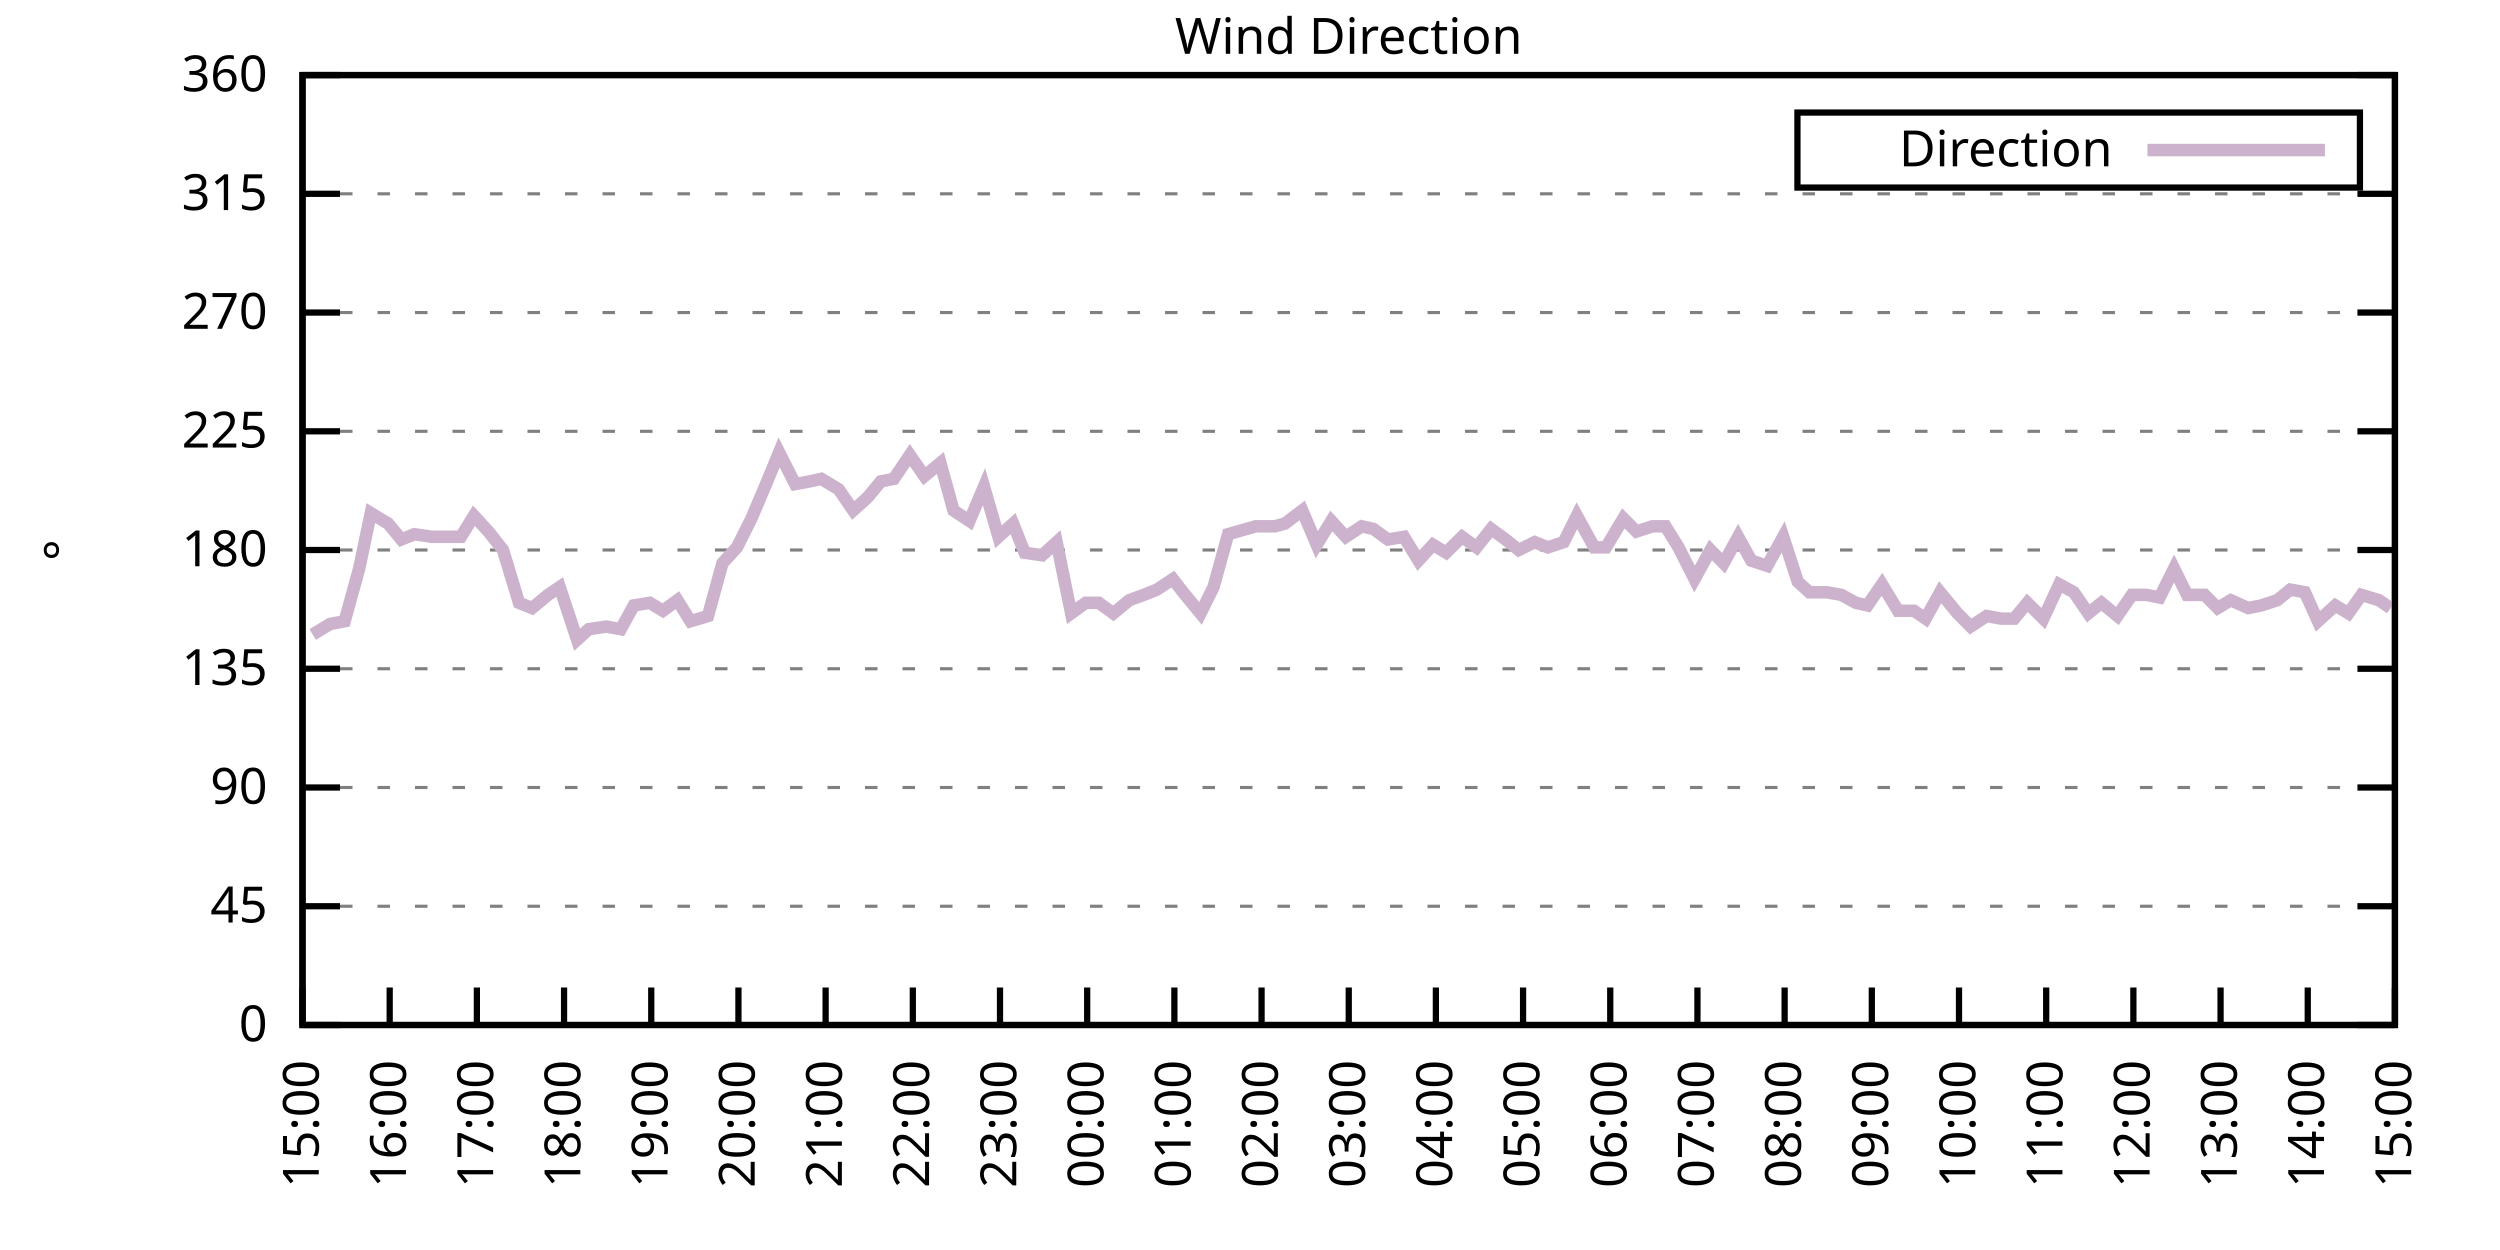
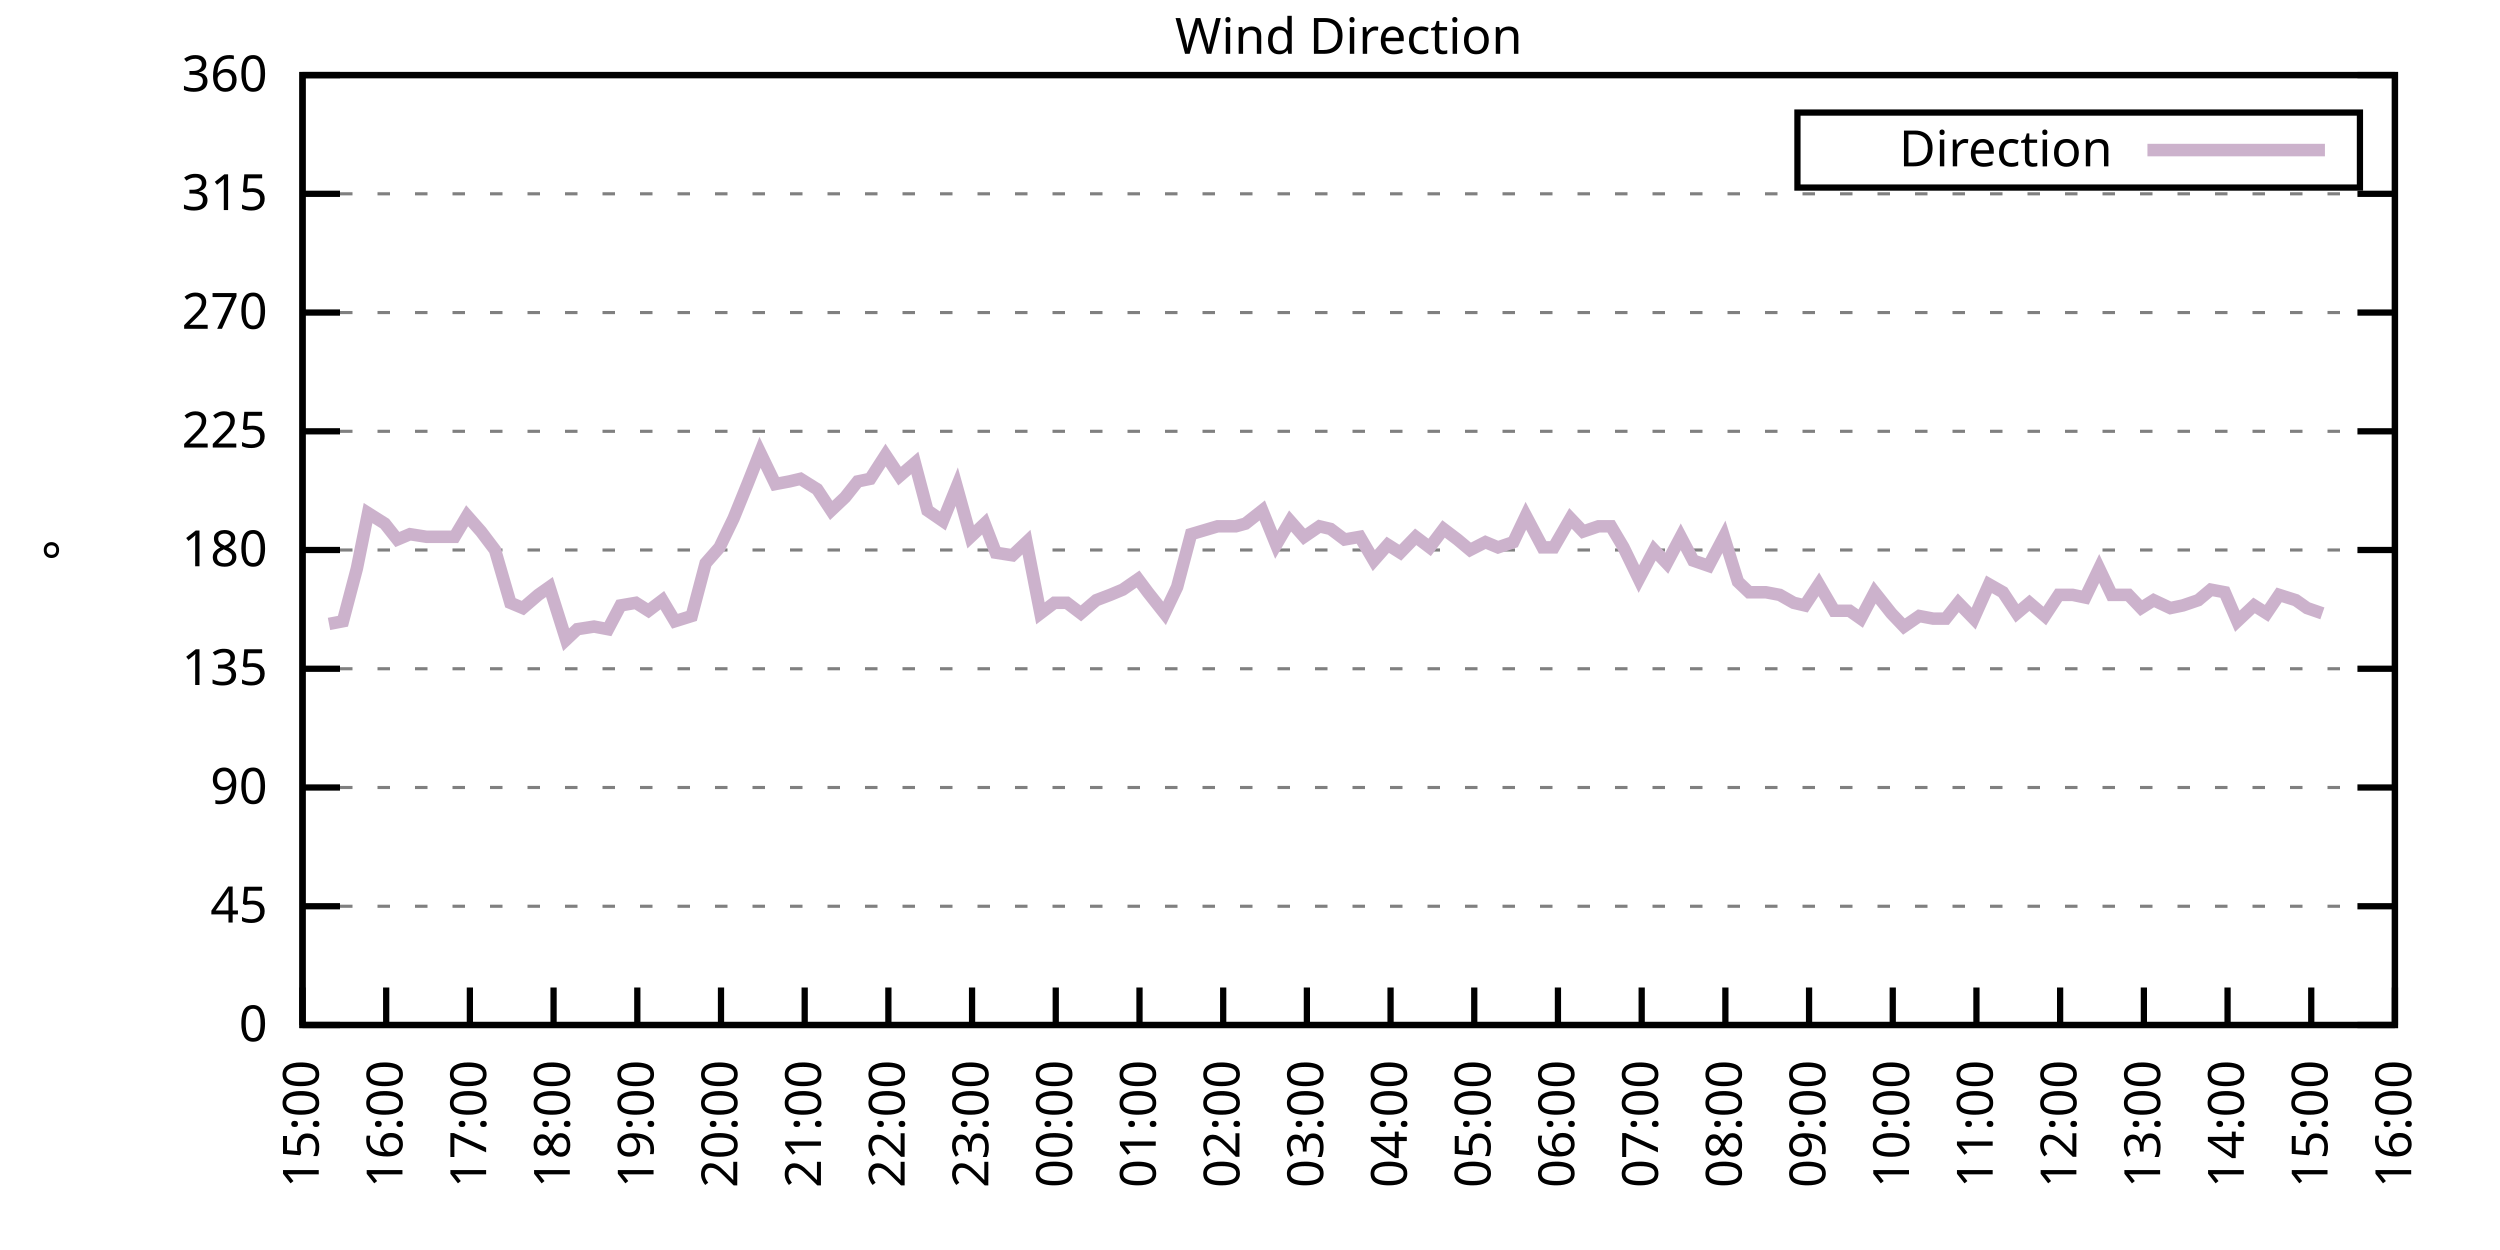
<svg xmlns="http://www.w3.org/2000/svg" xmlns:xlink="http://www.w3.org/1999/xlink" width="400" height="200" viewBox="0 0 400 200">
  <g id="gnuplot_canvas">
    <rect x="0" y="0" width="400" height="200" fill="none" />
    <defs>
      <circle id="gpDot" r="0.5" stroke-width="0.5" stroke="currentColor" />
      <path id="gpPt0" stroke-width="0.333" stroke="currentColor" d="M-1,0 h2 M0,-1 v2" />
      <path id="gpPt1" stroke-width="0.333" stroke="currentColor" d="M-1,-1 L1,1 M1,-1 L-1,1" />
      <path id="gpPt2" stroke-width="0.333" stroke="currentColor" d="M-1,0 L1,0 M0,-1 L0,1 M-1,-1 L1,1 M-1,1 L1,-1" />
      <rect id="gpPt3" stroke-width="0.333" stroke="currentColor" x="-1" y="-1" width="2" height="2" />
      <rect id="gpPt4" stroke-width="0.333" stroke="currentColor" fill="currentColor" x="-1" y="-1" width="2" height="2" />
      <circle id="gpPt5" stroke-width="0.333" stroke="currentColor" cx="0" cy="0" r="1" />
      <use xlink:href="#gpPt5" id="gpPt6" fill="currentColor" stroke="none" />
      <path id="gpPt7" stroke-width="0.333" stroke="currentColor" d="M0,-1.33 L-1.33,0.67 L1.33,0.67 z" />
      <use xlink:href="#gpPt7" id="gpPt8" fill="currentColor" stroke="none" />
      <use xlink:href="#gpPt7" id="gpPt9" stroke="currentColor" transform="rotate(180)" />
      <use xlink:href="#gpPt9" id="gpPt10" fill="currentColor" stroke="none" />
      <use xlink:href="#gpPt3" id="gpPt11" stroke="currentColor" transform="rotate(45)" />
      <use xlink:href="#gpPt11" id="gpPt12" fill="currentColor" stroke="none" />
      <path id="gpPt13" stroke-width="0.333" stroke="currentColor" d="M0,1.330 L1.265,0.411 L0.782,-1.067 L-0.782,-1.076 L-1.265,0.411 z" />
      <use xlink:href="#gpPt13" id="gpPt14" fill="currentColor" stroke="none" />
      <filter id="textbox" filterUnits="objectBoundingBox" x="0" y="0" height="1" width="1">
        <feFlood flood-color="white" flood-opacity="1" result="bgnd" />
        <feComposite in="SourceGraphic" in2="bgnd" operator="atop" />
      </filter>
      <filter id="greybox" filterUnits="objectBoundingBox" x="0" y="0" height="1" width="1">
        <feFlood flood-color="lightgrey" flood-opacity="1" result="grey" />
        <feComposite in="SourceGraphic" in2="grey" operator="atop" />
      </filter>
    </defs>
    <g fill="none" color="white" stroke="currentColor" stroke-width="1.00" stroke-linecap="butt" stroke-linejoin="miter">
</g>
    <g fill="none" color="black" stroke="currentColor" stroke-width="1.00" stroke-linecap="butt" stroke-linejoin="miter">
      <g stroke="none" shape-rendering="crispEdges">
        <polygon fill="rgb(255, 255, 255)" points="48.40,164.00 383.18,164.00 383.18,12.02 48.40,12.02 " />
      </g>
    </g>
    <g fill="none" color="black" stroke="currentColor" stroke-width="1.00" stroke-linecap="butt" stroke-linejoin="miter">
</g>
    <g fill="none" color="black" stroke="black" stroke-width="0.50" stroke-linecap="butt" stroke-linejoin="miter">
</g>
    <g fill="none" color="gray" stroke="currentColor" stroke-width="0.50" stroke-linecap="butt" stroke-linejoin="miter">
      <path stroke="gray" stroke-dasharray="2,4" class="gridline" d="M48.40,164.00 L383.19,164.00  " />
    </g>
    <g fill="none" color="gray" stroke="gray" stroke-width="1.00" stroke-linecap="butt" stroke-linejoin="miter">
</g>
    <g fill="none" color="black" stroke="currentColor" stroke-width="1.00" stroke-linecap="butt" stroke-linejoin="miter">
      <path stroke="black" d="M48.40,164.00 L54.40,164.00 M383.19,164.00 L377.19,164.00  " />
      <g transform="translate(42.80,166.60)" stroke="none" fill="black" font-family="Sans" font-size="8.00" text-anchor="end">
        <text>
          <tspan font-family="Sans"> 0</tspan>
        </text>
      </g>
    </g>
    <g fill="none" color="black" stroke="currentColor" stroke-width="1.00" stroke-linecap="butt" stroke-linejoin="miter">
</g>
    <g fill="none" color="black" stroke="black" stroke-width="0.50" stroke-linecap="butt" stroke-linejoin="miter">
</g>
    <g fill="none" color="gray" stroke="currentColor" stroke-width="0.50" stroke-linecap="butt" stroke-linejoin="miter">
      <path stroke="gray" stroke-dasharray="2,4" class="gridline" d="M48.40,145.00 L383.19,145.00  " />
    </g>
    <g fill="none" color="gray" stroke="gray" stroke-width="1.00" stroke-linecap="butt" stroke-linejoin="miter">
</g>
    <g fill="none" color="black" stroke="currentColor" stroke-width="1.00" stroke-linecap="butt" stroke-linejoin="miter">
      <path stroke="black" d="M48.40,145.00 L54.40,145.00 M383.19,145.00 L377.19,145.00  " />
      <g transform="translate(42.80,147.60)" stroke="none" fill="black" font-family="Sans" font-size="8.00" text-anchor="end">
        <text>
          <tspan font-family="Sans"> 45</tspan>
        </text>
      </g>
    </g>
    <g fill="none" color="black" stroke="currentColor" stroke-width="1.00" stroke-linecap="butt" stroke-linejoin="miter">
</g>
    <g fill="none" color="black" stroke="black" stroke-width="0.50" stroke-linecap="butt" stroke-linejoin="miter">
</g>
    <g fill="none" color="gray" stroke="currentColor" stroke-width="0.50" stroke-linecap="butt" stroke-linejoin="miter">
      <path stroke="gray" stroke-dasharray="2,4" class="gridline" d="M48.40,126.00 L383.19,126.00  " />
    </g>
    <g fill="none" color="gray" stroke="gray" stroke-width="1.00" stroke-linecap="butt" stroke-linejoin="miter">
</g>
    <g fill="none" color="black" stroke="currentColor" stroke-width="1.00" stroke-linecap="butt" stroke-linejoin="miter">
      <path stroke="black" d="M48.40,126.00 L54.40,126.00 M383.19,126.00 L377.19,126.00  " />
      <g transform="translate(42.80,128.60)" stroke="none" fill="black" font-family="Sans" font-size="8.00" text-anchor="end">
        <text>
          <tspan font-family="Sans"> 90</tspan>
        </text>
      </g>
    </g>
    <g fill="none" color="black" stroke="currentColor" stroke-width="1.00" stroke-linecap="butt" stroke-linejoin="miter">
</g>
    <g fill="none" color="black" stroke="black" stroke-width="0.50" stroke-linecap="butt" stroke-linejoin="miter">
</g>
    <g fill="none" color="gray" stroke="currentColor" stroke-width="0.50" stroke-linecap="butt" stroke-linejoin="miter">
      <path stroke="gray" stroke-dasharray="2,4" class="gridline" d="M48.40,107.00 L383.19,107.00  " />
    </g>
    <g fill="none" color="gray" stroke="gray" stroke-width="1.00" stroke-linecap="butt" stroke-linejoin="miter">
</g>
    <g fill="none" color="black" stroke="currentColor" stroke-width="1.00" stroke-linecap="butt" stroke-linejoin="miter">
      <path stroke="black" d="M48.40,107.00 L54.40,107.00 M383.19,107.00 L377.19,107.00  " />
      <g transform="translate(42.80,109.60)" stroke="none" fill="black" font-family="Sans" font-size="8.00" text-anchor="end">
        <text>
          <tspan font-family="Sans"> 135</tspan>
        </text>
      </g>
    </g>
    <g fill="none" color="black" stroke="currentColor" stroke-width="1.00" stroke-linecap="butt" stroke-linejoin="miter">
</g>
    <g fill="none" color="black" stroke="black" stroke-width="0.50" stroke-linecap="butt" stroke-linejoin="miter">
</g>
    <g fill="none" color="gray" stroke="currentColor" stroke-width="0.50" stroke-linecap="butt" stroke-linejoin="miter">
      <path stroke="gray" stroke-dasharray="2,4" class="gridline" d="M48.40,88.00 L383.19,88.00  " />
    </g>
    <g fill="none" color="gray" stroke="gray" stroke-width="1.00" stroke-linecap="butt" stroke-linejoin="miter">
</g>
    <g fill="none" color="black" stroke="currentColor" stroke-width="1.00" stroke-linecap="butt" stroke-linejoin="miter">
      <path stroke="black" d="M48.40,88.00 L54.40,88.00 M383.19,88.00 L377.19,88.00  " />
      <g transform="translate(42.80,90.60)" stroke="none" fill="black" font-family="Sans" font-size="8.00" text-anchor="end">
        <text>
          <tspan font-family="Sans"> 180</tspan>
        </text>
      </g>
    </g>
    <g fill="none" color="black" stroke="currentColor" stroke-width="1.00" stroke-linecap="butt" stroke-linejoin="miter">
</g>
    <g fill="none" color="black" stroke="black" stroke-width="0.50" stroke-linecap="butt" stroke-linejoin="miter">
</g>
    <g fill="none" color="gray" stroke="currentColor" stroke-width="0.50" stroke-linecap="butt" stroke-linejoin="miter">
      <path stroke="gray" stroke-dasharray="2,4" class="gridline" d="M48.40,69.01 L383.19,69.01  " />
    </g>
    <g fill="none" color="gray" stroke="gray" stroke-width="1.00" stroke-linecap="butt" stroke-linejoin="miter">
</g>
    <g fill="none" color="black" stroke="currentColor" stroke-width="1.00" stroke-linecap="butt" stroke-linejoin="miter">
      <path stroke="black" d="M48.40,69.01 L54.40,69.01 M383.19,69.01 L377.19,69.01  " />
      <g transform="translate(42.80,71.61)" stroke="none" fill="black" font-family="Sans" font-size="8.00" text-anchor="end">
        <text>
          <tspan font-family="Sans"> 225</tspan>
        </text>
      </g>
    </g>
    <g fill="none" color="black" stroke="currentColor" stroke-width="1.00" stroke-linecap="butt" stroke-linejoin="miter">
</g>
    <g fill="none" color="black" stroke="black" stroke-width="0.50" stroke-linecap="butt" stroke-linejoin="miter">
</g>
    <g fill="none" color="gray" stroke="currentColor" stroke-width="0.50" stroke-linecap="butt" stroke-linejoin="miter">
      <path stroke="gray" stroke-dasharray="2,4" class="gridline" d="M48.40,50.01 L383.19,50.01  " />
    </g>
    <g fill="none" color="gray" stroke="gray" stroke-width="1.00" stroke-linecap="butt" stroke-linejoin="miter">
</g>
    <g fill="none" color="black" stroke="currentColor" stroke-width="1.00" stroke-linecap="butt" stroke-linejoin="miter">
      <path stroke="black" d="M48.40,50.01 L54.40,50.01 M383.19,50.01 L377.19,50.01  " />
      <g transform="translate(42.80,52.61)" stroke="none" fill="black" font-family="Sans" font-size="8.00" text-anchor="end">
        <text>
          <tspan font-family="Sans"> 270</tspan>
        </text>
      </g>
    </g>
    <g fill="none" color="black" stroke="currentColor" stroke-width="1.00" stroke-linecap="butt" stroke-linejoin="miter">
</g>
    <g fill="none" color="black" stroke="black" stroke-width="0.50" stroke-linecap="butt" stroke-linejoin="miter">
</g>
    <g fill="none" color="gray" stroke="currentColor" stroke-width="0.50" stroke-linecap="butt" stroke-linejoin="miter">
      <path stroke="gray" stroke-dasharray="2,4" class="gridline" d="M48.40,31.01 L383.19,31.01  " />
    </g>
    <g fill="none" color="gray" stroke="gray" stroke-width="1.00" stroke-linecap="butt" stroke-linejoin="miter">
</g>
    <g fill="none" color="black" stroke="currentColor" stroke-width="1.00" stroke-linecap="butt" stroke-linejoin="miter">
      <path stroke="black" d="M48.40,31.01 L54.40,31.01 M383.19,31.01 L377.19,31.01  " />
      <g transform="translate(42.80,33.61)" stroke="none" fill="black" font-family="Sans" font-size="8.00" text-anchor="end">
        <text>
          <tspan font-family="Sans"> 315</tspan>
        </text>
      </g>
    </g>
    <g fill="none" color="black" stroke="currentColor" stroke-width="1.00" stroke-linecap="butt" stroke-linejoin="miter">
</g>
    <g fill="none" color="black" stroke="black" stroke-width="0.50" stroke-linecap="butt" stroke-linejoin="miter">
</g>
    <g fill="none" color="gray" stroke="currentColor" stroke-width="0.50" stroke-linecap="butt" stroke-linejoin="miter">
      <path stroke="gray" stroke-dasharray="2,4" class="gridline" d="M48.40,12.01 L383.19,12.01  " />
    </g>
    <g fill="none" color="gray" stroke="gray" stroke-width="1.00" stroke-linecap="butt" stroke-linejoin="miter">
</g>
    <g fill="none" color="black" stroke="currentColor" stroke-width="1.00" stroke-linecap="butt" stroke-linejoin="miter">
      <path stroke="black" d="M48.40,12.01 L54.40,12.01 M383.19,12.01 L377.19,12.01  " />
      <g transform="translate(42.80,14.61)" stroke="none" fill="black" font-family="Sans" font-size="8.00" text-anchor="end">
        <text>
          <tspan font-family="Sans"> 360</tspan>
        </text>
      </g>
    </g>
    <g fill="none" color="black" stroke="currentColor" stroke-width="1.00" stroke-linecap="butt" stroke-linejoin="miter">
      <path stroke="black" d="M48.40,164.00 L48.40,158.00  " />
      <g transform="translate(51.00,169.60) rotate(270.00)" stroke="none" fill="black" font-family="Sans" font-size="8.00" text-anchor="end">
        <text>
          <tspan font-family="Sans">15:00</tspan>
        </text>
      </g>
    </g>
    <g fill="none" color="black" stroke="currentColor" stroke-width="1.00" stroke-linecap="butt" stroke-linejoin="miter">
-       <path stroke="black" d="M62.35,164.00 L62.35,158.00  " />
-       <g transform="translate(64.95,169.60) rotate(270.00)" stroke="none" fill="black" font-family="Sans" font-size="8.00" text-anchor="end">
+       <path stroke="black" d="M61.79,164.00 L61.79,158.00  " />
+       <g transform="translate(64.39,169.60) rotate(270.00)" stroke="none" fill="black" font-family="Sans" font-size="8.00" text-anchor="end">
        <text>
          <tspan font-family="Sans">16:00</tspan>
        </text>
      </g>
    </g>
    <g fill="none" color="black" stroke="currentColor" stroke-width="1.00" stroke-linecap="butt" stroke-linejoin="miter">
-       <path stroke="black" d="M76.30,164.00 L76.30,158.00  " />
-       <g transform="translate(78.90,169.60) rotate(270.00)" stroke="none" fill="black" font-family="Sans" font-size="8.00" text-anchor="end">
+       <path stroke="black" d="M75.18,164.00 L75.18,158.00  " />
+       <g transform="translate(77.78,169.60) rotate(270.00)" stroke="none" fill="black" font-family="Sans" font-size="8.00" text-anchor="end">
        <text>
          <tspan font-family="Sans">17:00</tspan>
        </text>
      </g>
    </g>
    <g fill="none" color="black" stroke="currentColor" stroke-width="1.00" stroke-linecap="butt" stroke-linejoin="miter">
-       <path stroke="black" d="M90.25,164.00 L90.25,158.00  " />
-       <g transform="translate(92.85,169.60) rotate(270.00)" stroke="none" fill="black" font-family="Sans" font-size="8.00" text-anchor="end">
+       <path stroke="black" d="M88.57,164.00 L88.57,158.00  " />
+       <g transform="translate(91.17,169.60) rotate(270.00)" stroke="none" fill="black" font-family="Sans" font-size="8.00" text-anchor="end">
        <text>
          <tspan font-family="Sans">18:00</tspan>
        </text>
      </g>
    </g>
    <g fill="none" color="black" stroke="currentColor" stroke-width="1.00" stroke-linecap="butt" stroke-linejoin="miter">
-       <path stroke="black" d="M104.20,164.00 L104.20,158.00  " />
-       <g transform="translate(106.80,169.60) rotate(270.00)" stroke="none" fill="black" font-family="Sans" font-size="8.00" text-anchor="end">
+       <path stroke="black" d="M101.97,164.00 L101.97,158.00  " />
+       <g transform="translate(104.57,169.60) rotate(270.00)" stroke="none" fill="black" font-family="Sans" font-size="8.00" text-anchor="end">
        <text>
          <tspan font-family="Sans">19:00</tspan>
        </text>
      </g>
    </g>
    <g fill="none" color="black" stroke="currentColor" stroke-width="1.00" stroke-linecap="butt" stroke-linejoin="miter">
-       <path stroke="black" d="M118.15,164.00 L118.15,158.00  " />
-       <g transform="translate(120.75,169.60) rotate(270.00)" stroke="none" fill="black" font-family="Sans" font-size="8.00" text-anchor="end">
+       <path stroke="black" d="M115.36,164.00 L115.36,158.00  " />
+       <g transform="translate(117.96,169.60) rotate(270.00)" stroke="none" fill="black" font-family="Sans" font-size="8.00" text-anchor="end">
        <text>
          <tspan font-family="Sans">20:00</tspan>
        </text>
      </g>
    </g>
    <g fill="none" color="black" stroke="currentColor" stroke-width="1.00" stroke-linecap="butt" stroke-linejoin="miter">
-       <path stroke="black" d="M132.10,164.00 L132.10,158.00  " />
-       <g transform="translate(134.70,169.60) rotate(270.00)" stroke="none" fill="black" font-family="Sans" font-size="8.00" text-anchor="end">
+       <path stroke="black" d="M128.75,164.00 L128.75,158.00  " />
+       <g transform="translate(131.35,169.60) rotate(270.00)" stroke="none" fill="black" font-family="Sans" font-size="8.00" text-anchor="end">
        <text>
          <tspan font-family="Sans">21:00</tspan>
        </text>
      </g>
    </g>
    <g fill="none" color="black" stroke="currentColor" stroke-width="1.00" stroke-linecap="butt" stroke-linejoin="miter">
-       <path stroke="black" d="M146.05,164.00 L146.05,158.00  " />
-       <g transform="translate(148.65,169.60) rotate(270.00)" stroke="none" fill="black" font-family="Sans" font-size="8.00" text-anchor="end">
+       <path stroke="black" d="M142.14,164.00 L142.14,158.00  " />
+       <g transform="translate(144.74,169.60) rotate(270.00)" stroke="none" fill="black" font-family="Sans" font-size="8.00" text-anchor="end">
        <text>
          <tspan font-family="Sans">22:00</tspan>
        </text>
      </g>
    </g>
    <g fill="none" color="black" stroke="currentColor" stroke-width="1.00" stroke-linecap="butt" stroke-linejoin="miter">
-       <path stroke="black" d="M160.00,164.00 L160.00,158.00  " />
-       <g transform="translate(162.60,169.60) rotate(270.00)" stroke="none" fill="black" font-family="Sans" font-size="8.00" text-anchor="end">
+       <path stroke="black" d="M155.53,164.00 L155.53,158.00  " />
+       <g transform="translate(158.13,169.60) rotate(270.00)" stroke="none" fill="black" font-family="Sans" font-size="8.00" text-anchor="end">
        <text>
          <tspan font-family="Sans">23:00</tspan>
        </text>
      </g>
    </g>
    <g fill="none" color="black" stroke="currentColor" stroke-width="1.00" stroke-linecap="butt" stroke-linejoin="miter">
-       <path stroke="black" d="M173.95,164.00 L173.95,158.00  " />
-       <g transform="translate(176.55,169.60) rotate(270.00)" stroke="none" fill="black" font-family="Sans" font-size="8.00" text-anchor="end">
+       <path stroke="black" d="M168.92,164.00 L168.92,158.00  " />
+       <g transform="translate(171.52,169.60) rotate(270.00)" stroke="none" fill="black" font-family="Sans" font-size="8.00" text-anchor="end">
        <text>
          <tspan font-family="Sans">00:00</tspan>
        </text>
      </g>
    </g>
    <g fill="none" color="black" stroke="currentColor" stroke-width="1.00" stroke-linecap="butt" stroke-linejoin="miter">
-       <path stroke="black" d="M187.90,164.00 L187.90,158.00  " />
-       <g transform="translate(190.50,169.60) rotate(270.00)" stroke="none" fill="black" font-family="Sans" font-size="8.00" text-anchor="end">
+       <path stroke="black" d="M182.32,164.00 L182.32,158.00  " />
+       <g transform="translate(184.92,169.60) rotate(270.00)" stroke="none" fill="black" font-family="Sans" font-size="8.00" text-anchor="end">
        <text>
          <tspan font-family="Sans">01:00</tspan>
        </text>
      </g>
    </g>
    <g fill="none" color="black" stroke="currentColor" stroke-width="1.00" stroke-linecap="butt" stroke-linejoin="miter">
-       <path stroke="black" d="M201.85,164.00 L201.85,158.00  " />
-       <g transform="translate(204.45,169.60) rotate(270.00)" stroke="none" fill="black" font-family="Sans" font-size="8.00" text-anchor="end">
+       <path stroke="black" d="M195.71,164.00 L195.71,158.00  " />
+       <g transform="translate(198.31,169.60) rotate(270.00)" stroke="none" fill="black" font-family="Sans" font-size="8.00" text-anchor="end">
        <text>
          <tspan font-family="Sans">02:00</tspan>
        </text>
      </g>
    </g>
    <g fill="none" color="black" stroke="currentColor" stroke-width="1.00" stroke-linecap="butt" stroke-linejoin="miter">
-       <path stroke="black" d="M215.80,164.00 L215.80,158.00  " />
-       <g transform="translate(218.40,169.60) rotate(270.00)" stroke="none" fill="black" font-family="Sans" font-size="8.00" text-anchor="end">
+       <path stroke="black" d="M209.10,164.00 L209.10,158.00  " />
+       <g transform="translate(211.70,169.60) rotate(270.00)" stroke="none" fill="black" font-family="Sans" font-size="8.00" text-anchor="end">
        <text>
          <tspan font-family="Sans">03:00</tspan>
        </text>
      </g>
    </g>
    <g fill="none" color="black" stroke="currentColor" stroke-width="1.00" stroke-linecap="butt" stroke-linejoin="miter">
-       <path stroke="black" d="M229.74,164.00 L229.74,158.00  " />
-       <g transform="translate(232.34,169.60) rotate(270.00)" stroke="none" fill="black" font-family="Sans" font-size="8.00" text-anchor="end">
+       <path stroke="black" d="M222.49,164.00 L222.49,158.00  " />
+       <g transform="translate(225.09,169.60) rotate(270.00)" stroke="none" fill="black" font-family="Sans" font-size="8.00" text-anchor="end">
        <text>
          <tspan font-family="Sans">04:00</tspan>
        </text>
      </g>
    </g>
    <g fill="none" color="black" stroke="currentColor" stroke-width="1.00" stroke-linecap="butt" stroke-linejoin="miter">
-       <path stroke="black" d="M243.69,164.00 L243.69,158.00  " />
-       <g transform="translate(246.29,169.60) rotate(270.00)" stroke="none" fill="black" font-family="Sans" font-size="8.00" text-anchor="end">
+       <path stroke="black" d="M235.88,164.00 L235.88,158.00  " />
+       <g transform="translate(238.48,169.60) rotate(270.00)" stroke="none" fill="black" font-family="Sans" font-size="8.00" text-anchor="end">
        <text>
          <tspan font-family="Sans">05:00</tspan>
        </text>
      </g>
    </g>
    <g fill="none" color="black" stroke="currentColor" stroke-width="1.00" stroke-linecap="butt" stroke-linejoin="miter">
-       <path stroke="black" d="M257.64,164.00 L257.64,158.00  " />
-       <g transform="translate(260.24,169.60) rotate(270.00)" stroke="none" fill="black" font-family="Sans" font-size="8.00" text-anchor="end">
+       <path stroke="black" d="M249.27,164.00 L249.27,158.00  " />
+       <g transform="translate(251.87,169.60) rotate(270.00)" stroke="none" fill="black" font-family="Sans" font-size="8.00" text-anchor="end">
        <text>
          <tspan font-family="Sans">06:00</tspan>
        </text>
      </g>
    </g>
    <g fill="none" color="black" stroke="currentColor" stroke-width="1.00" stroke-linecap="butt" stroke-linejoin="miter">
-       <path stroke="black" d="M271.59,164.00 L271.59,158.00  " />
-       <g transform="translate(274.19,169.60) rotate(270.00)" stroke="none" fill="black" font-family="Sans" font-size="8.00" text-anchor="end">
+       <path stroke="black" d="M262.67,164.00 L262.67,158.00  " />
+       <g transform="translate(265.27,169.60) rotate(270.00)" stroke="none" fill="black" font-family="Sans" font-size="8.00" text-anchor="end">
        <text>
          <tspan font-family="Sans">07:00</tspan>
        </text>
      </g>
    </g>
    <g fill="none" color="black" stroke="currentColor" stroke-width="1.00" stroke-linecap="butt" stroke-linejoin="miter">
-       <path stroke="black" d="M285.54,164.00 L285.54,158.00  " />
-       <g transform="translate(288.14,169.60) rotate(270.00)" stroke="none" fill="black" font-family="Sans" font-size="8.00" text-anchor="end">
+       <path stroke="black" d="M276.06,164.00 L276.06,158.00  " />
+       <g transform="translate(278.66,169.60) rotate(270.00)" stroke="none" fill="black" font-family="Sans" font-size="8.00" text-anchor="end">
        <text>
          <tspan font-family="Sans">08:00</tspan>
        </text>
      </g>
    </g>
    <g fill="none" color="black" stroke="currentColor" stroke-width="1.00" stroke-linecap="butt" stroke-linejoin="miter">
-       <path stroke="black" d="M299.49,164.00 L299.49,158.00  " />
-       <g transform="translate(302.09,169.60) rotate(270.00)" stroke="none" fill="black" font-family="Sans" font-size="8.00" text-anchor="end">
+       <path stroke="black" d="M289.45,164.00 L289.45,158.00  " />
+       <g transform="translate(292.05,169.60) rotate(270.00)" stroke="none" fill="black" font-family="Sans" font-size="8.00" text-anchor="end">
        <text>
          <tspan font-family="Sans">09:00</tspan>
        </text>
      </g>
    </g>
    <g fill="none" color="black" stroke="currentColor" stroke-width="1.00" stroke-linecap="butt" stroke-linejoin="miter">
-       <path stroke="black" d="M313.44,164.00 L313.44,158.00  " />
-       <g transform="translate(316.04,169.60) rotate(270.00)" stroke="none" fill="black" font-family="Sans" font-size="8.00" text-anchor="end">
+       <path stroke="black" d="M302.84,164.00 L302.84,158.00  " />
+       <g transform="translate(305.44,169.60) rotate(270.00)" stroke="none" fill="black" font-family="Sans" font-size="8.00" text-anchor="end">
        <text>
          <tspan font-family="Sans">10:00</tspan>
        </text>
      </g>
    </g>
    <g fill="none" color="black" stroke="currentColor" stroke-width="1.00" stroke-linecap="butt" stroke-linejoin="miter">
-       <path stroke="black" d="M327.39,164.00 L327.39,158.00  " />
-       <g transform="translate(329.99,169.60) rotate(270.00)" stroke="none" fill="black" font-family="Sans" font-size="8.00" text-anchor="end">
+       <path stroke="black" d="M316.23,164.00 L316.23,158.00  " />
+       <g transform="translate(318.83,169.60) rotate(270.00)" stroke="none" fill="black" font-family="Sans" font-size="8.00" text-anchor="end">
        <text>
          <tspan font-family="Sans">11:00</tspan>
        </text>
      </g>
    </g>
    <g fill="none" color="black" stroke="currentColor" stroke-width="1.00" stroke-linecap="butt" stroke-linejoin="miter">
-       <path stroke="black" d="M341.34,164.00 L341.34,158.00  " />
-       <g transform="translate(343.94,169.60) rotate(270.00)" stroke="none" fill="black" font-family="Sans" font-size="8.00" text-anchor="end">
+       <path stroke="black" d="M329.62,164.00 L329.62,158.00  " />
+       <g transform="translate(332.22,169.60) rotate(270.00)" stroke="none" fill="black" font-family="Sans" font-size="8.00" text-anchor="end">
        <text>
          <tspan font-family="Sans">12:00</tspan>
        </text>
      </g>
    </g>
    <g fill="none" color="black" stroke="currentColor" stroke-width="1.00" stroke-linecap="butt" stroke-linejoin="miter">
-       <path stroke="black" d="M355.29,164.00 L355.29,158.00  " />
-       <g transform="translate(357.89,169.60) rotate(270.00)" stroke="none" fill="black" font-family="Sans" font-size="8.00" text-anchor="end">
+       <path stroke="black" d="M343.02,164.00 L343.02,158.00  " />
+       <g transform="translate(345.62,169.60) rotate(270.00)" stroke="none" fill="black" font-family="Sans" font-size="8.00" text-anchor="end">
        <text>
          <tspan font-family="Sans">13:00</tspan>
        </text>
      </g>
    </g>
    <g fill="none" color="black" stroke="currentColor" stroke-width="1.00" stroke-linecap="butt" stroke-linejoin="miter">
-       <path stroke="black" d="M369.24,164.00 L369.24,158.00  " />
-       <g transform="translate(371.84,169.60) rotate(270.00)" stroke="none" fill="black" font-family="Sans" font-size="8.00" text-anchor="end">
+       <path stroke="black" d="M356.41,164.00 L356.41,158.00  " />
+       <g transform="translate(359.01,169.60) rotate(270.00)" stroke="none" fill="black" font-family="Sans" font-size="8.00" text-anchor="end">
        <text>
          <tspan font-family="Sans">14:00</tspan>
+         </text>
+       </g>
+     </g>
+     <g fill="none" color="black" stroke="currentColor" stroke-width="1.00" stroke-linecap="butt" stroke-linejoin="miter">
+       <path stroke="black" d="M369.80,164.00 L369.80,158.00  " />
+       <g transform="translate(372.40,169.60) rotate(270.00)" stroke="none" fill="black" font-family="Sans" font-size="8.00" text-anchor="end">
+         <text>
+           <tspan font-family="Sans">15:00</tspan>
        </text>
      </g>
    </g>
    <g fill="none" color="black" stroke="currentColor" stroke-width="1.00" stroke-linecap="butt" stroke-linejoin="miter">
      <path stroke="black" d="M383.19,164.00 L383.19,158.00  " />
      <g transform="translate(385.79,169.60) rotate(270.00)" stroke="none" fill="black" font-family="Sans" font-size="8.00" text-anchor="end">
        <text>
-           <tspan font-family="Sans">15:00</tspan>
+           <tspan font-family="Sans">16:00</tspan>
        </text>
      </g>
    </g>
    <g fill="none" color="black" stroke="currentColor" stroke-width="1.00" stroke-linecap="butt" stroke-linejoin="miter">
</g>
    <g fill="none" color="black" stroke="currentColor" stroke-width="1.00" stroke-linecap="butt" stroke-linejoin="miter">
      <path stroke="black" d="M48.40,12.01 L48.40,164.00 L383.19,164.00 L383.19,12.01 L48.40,12.01 Z  " />
    </g>
    <g fill="none" color="black" stroke="currentColor" stroke-width="1.00" stroke-linecap="butt" stroke-linejoin="miter">
</g>
    <g fill="none" color="black" stroke="currentColor" stroke-width="1.00" stroke-linecap="butt" stroke-linejoin="miter">
      <path stroke="black" d="M287.59,30.01 L287.59,18.01 L377.59,18.01 L377.59,30.01 L287.59,30.01 Z  " />
    </g>
    <g id="Wind_direction_plot_1">
      <g fill="none" color="white" stroke="black" stroke-width="2.00" stroke-linecap="butt" stroke-linejoin="miter">
</g>
      <g fill="none" color="black" stroke="currentColor" stroke-width="2.00" stroke-linecap="butt" stroke-linejoin="miter">
        <g transform="translate(337.99,26.61)" stroke="none" fill="black" font-family="Sans" font-size="8.00" text-anchor="end">
          <text>
            <tspan font-family="Sans">Direction</tspan>
          </text>
        </g>
      </g>
      <g fill="none" color="black" stroke="currentColor" stroke-width="2.00" stroke-linecap="butt" stroke-linejoin="miter">
-         <path stroke="rgb(204, 178, 204)" d="M343.59,24.01 L371.99,24.01 M50.03,101.52 L52.82,99.83 L55.14,99.40 L57.47,90.96 L59.33,82.09 L62.12,83.78   L64.21,86.32 L66.30,85.47 L69.09,85.89 L71.18,85.89 L73.74,85.89 L75.83,82.52 L78.16,85.05 L80.48,88.00   L83.04,96.45 L85.13,97.29 L87.69,95.18 L89.55,93.92 L92.34,102.36 L94.20,100.67 L96.99,100.25 L99.32,100.67   L101.41,96.87 L103.97,96.45 L106.06,97.72 L108.38,96.03 L110.48,99.40 L113.27,98.56 L115.59,90.12 L117.92,87.58   L120.24,82.94 L122.57,77.45 L124.66,72.38 L127.22,77.45 L129.54,77.03 L131.40,76.61 L134.19,78.29 L136.51,81.67   L138.84,79.56 L140.93,77.03 L143.02,76.61 L145.58,72.81 L147.91,76.18 L150.46,74.07 L152.56,81.67 L155.11,83.36   L157.44,77.87 L159.76,85.89 L162.09,83.78 L163.95,88.43 L166.74,88.85 L169.06,86.74 L171.39,98.14 L173.71,96.45   L175.81,96.45 L178.13,98.14 L180.69,96.03 L183.01,95.18 L185.11,94.34 L187.66,92.65 L189.29,94.76 L192.08,98.14   L194.17,93.92 L196.50,85.47 L200.92,84.21 L203.94,84.21 L205.57,83.78 L208.36,81.67 L210.68,87.16 L213.01,83.36   L215.33,85.89 L217.89,84.21 L219.75,84.63 L222.07,86.32 L224.63,85.89 L226.95,89.69 L229.28,87.16 L231.37,88.43   L233.93,85.89 L236.25,87.58 L238.58,84.63 L240.90,86.32 L243.00,88.00 L245.55,86.74 L247.65,87.58 L250.20,86.74   L252.30,82.52 L255.09,87.58 L256.95,87.58 L259.74,82.94 L261.83,85.05 L264.39,84.21 L266.48,84.21 L268.57,87.58   L271.13,92.65 L273.69,88.00 L275.78,90.12 L278.10,85.89 L280.20,89.69 L282.75,90.54 L285.31,85.89 L287.64,93.07   L289.50,94.76 L292.29,94.76 L294.61,95.18 L296.94,96.45 L298.80,96.87 L301.12,93.49 L303.68,97.72 L306.23,97.72   L308.09,98.98 L310.42,94.76 L313.21,98.14 L315.30,100.25 L317.86,98.56 L320.18,98.98 L322.28,98.98 L324.37,96.45   L326.93,98.98 L329.48,93.49 L331.81,94.76 L334.13,98.14 L336.23,96.45 L338.78,98.56 L341.11,95.18 L343.43,95.18   L345.53,95.60 L347.85,90.96 L349.94,95.18 L352.73,95.18 L354.83,97.29 L356.92,96.03 L359.71,97.29 L361.80,96.87   L364.36,96.03 L366.45,94.34 L368.78,94.76 L370.87,99.40 L373.66,96.87 L375.75,98.14 L377.84,95.18 L380.63,96.03   L382.49,97.29  " />
+         <path stroke="rgb(204, 178, 204)" d="M343.59,24.01 L371.99,24.01 M52.64,99.83 L54.87,99.40 L57.10,90.96 L58.89,82.09 L61.57,83.78 L63.58,86.32   L65.59,85.47 L68.26,85.89 L70.27,85.89 L72.73,85.89 L74.74,82.52 L76.97,85.05 L79.20,88.00 L81.66,96.45   L83.66,97.29 L86.12,95.18 L87.91,93.92 L90.58,102.36 L92.37,100.67 L95.05,100.25 L97.28,100.67 L99.29,96.87   L101.74,96.45 L103.75,97.72 L105.98,96.03 L107.99,99.40 L110.67,98.56 L112.90,90.12 L115.13,87.58 L117.37,82.94   L119.60,77.45 L121.61,72.38 L124.06,77.45 L126.29,77.03 L128.08,76.61 L130.76,78.29 L132.99,81.67 L135.22,79.56   L137.23,77.03 L139.24,76.61 L141.69,72.81 L143.93,76.18 L146.38,74.07 L148.39,81.67 L150.85,83.36 L153.08,77.87   L155.31,85.89 L157.54,83.78 L159.33,88.43 L162.01,88.85 L164.24,86.74 L166.47,98.14 L168.70,96.45 L170.71,96.45   L172.94,98.14 L175.40,96.03 L177.63,95.18 L179.64,94.34 L182.09,92.65 L183.66,94.76 L186.33,98.14 L188.34,93.92   L190.57,85.47 L194.81,84.21 L197.72,84.21 L199.28,83.78 L201.96,81.67 L204.19,87.16 L206.42,83.36 L208.65,85.89   L211.11,84.21 L212.89,84.63 L215.13,86.32 L217.58,85.89 L219.81,89.69 L222.04,87.16 L224.05,88.43 L226.51,85.89   L228.74,87.58 L230.97,84.63 L233.20,86.32 L235.21,88.00 L237.67,86.74 L239.68,87.58 L242.13,86.74 L244.14,82.52   L246.82,87.58 L248.60,87.58 L251.28,82.94 L253.29,85.05 L255.75,84.21 L257.76,84.21 L259.76,87.58 L262.22,92.65   L264.67,88.00 L266.68,90.12 L268.92,85.89 L270.92,89.69 L273.38,90.54 L275.83,85.89 L278.07,93.07 L279.85,94.76   L282.53,94.76 L284.76,95.18 L286.99,96.45 L288.78,96.87 L291.01,93.49 L293.47,97.72 L295.92,97.72 L297.71,98.98   L299.94,94.76 L302.62,98.14 L304.63,100.25 L307.08,98.56 L309.31,98.98 L311.32,98.98 L313.33,96.45 L315.79,98.98   L318.24,93.49 L320.47,94.76 L322.70,98.14 L324.71,96.45 L327.17,98.56 L329.40,95.18 L331.63,95.18 L333.64,95.60   L335.87,90.96 L337.88,95.18 L340.56,95.18 L342.57,97.29 L344.58,96.03 L347.26,97.29 L349.26,96.87 L351.72,96.03   L353.73,94.34 L355.96,94.76 L357.97,99.40 L360.65,96.87 L362.66,98.14 L364.66,95.18 L367.34,96.03 L369.13,97.29   L371.58,98.14  " />
      </g>
    </g>
    <g fill="none" color="black" stroke="currentColor" stroke-width="2.00" stroke-linecap="butt" stroke-linejoin="miter">
</g>
    <g fill="none" color="black" stroke="black" stroke-width="1.00" stroke-linecap="butt" stroke-linejoin="miter">
</g>
    <g fill="none" color="black" stroke="currentColor" stroke-width="1.00" stroke-linecap="butt" stroke-linejoin="miter">
      <path stroke="black" d="M48.40,12.01 L48.40,164.00 L383.19,164.00 L383.19,12.01 L48.40,12.01 Z  " />
      <g transform="translate(12.80,88.01) rotate(270.00)" stroke="none" fill="black" font-family="Sans" font-size="8.00" text-anchor="middle">
        <text>
          <tspan font-family="Sans">°</tspan>
        </text>
      </g>
    </g>
    <g fill="none" color="black" stroke="currentColor" stroke-width="1.00" stroke-linecap="butt" stroke-linejoin="miter">
</g>
    <g fill="none" color="black" stroke="currentColor" stroke-width="1.00" stroke-linecap="butt" stroke-linejoin="miter">
      <g transform="translate(215.79,8.61)" stroke="none" fill="black" font-family="Sans" font-size="8.00" text-anchor="middle">
        <text>
          <tspan font-family="Sans">Wind Direction</tspan>
        </text>
      </g>
    </g>
    <g fill="none" color="black" stroke="currentColor" stroke-width="1.00" stroke-linecap="butt" stroke-linejoin="miter">
</g>
  </g>
</svg>
